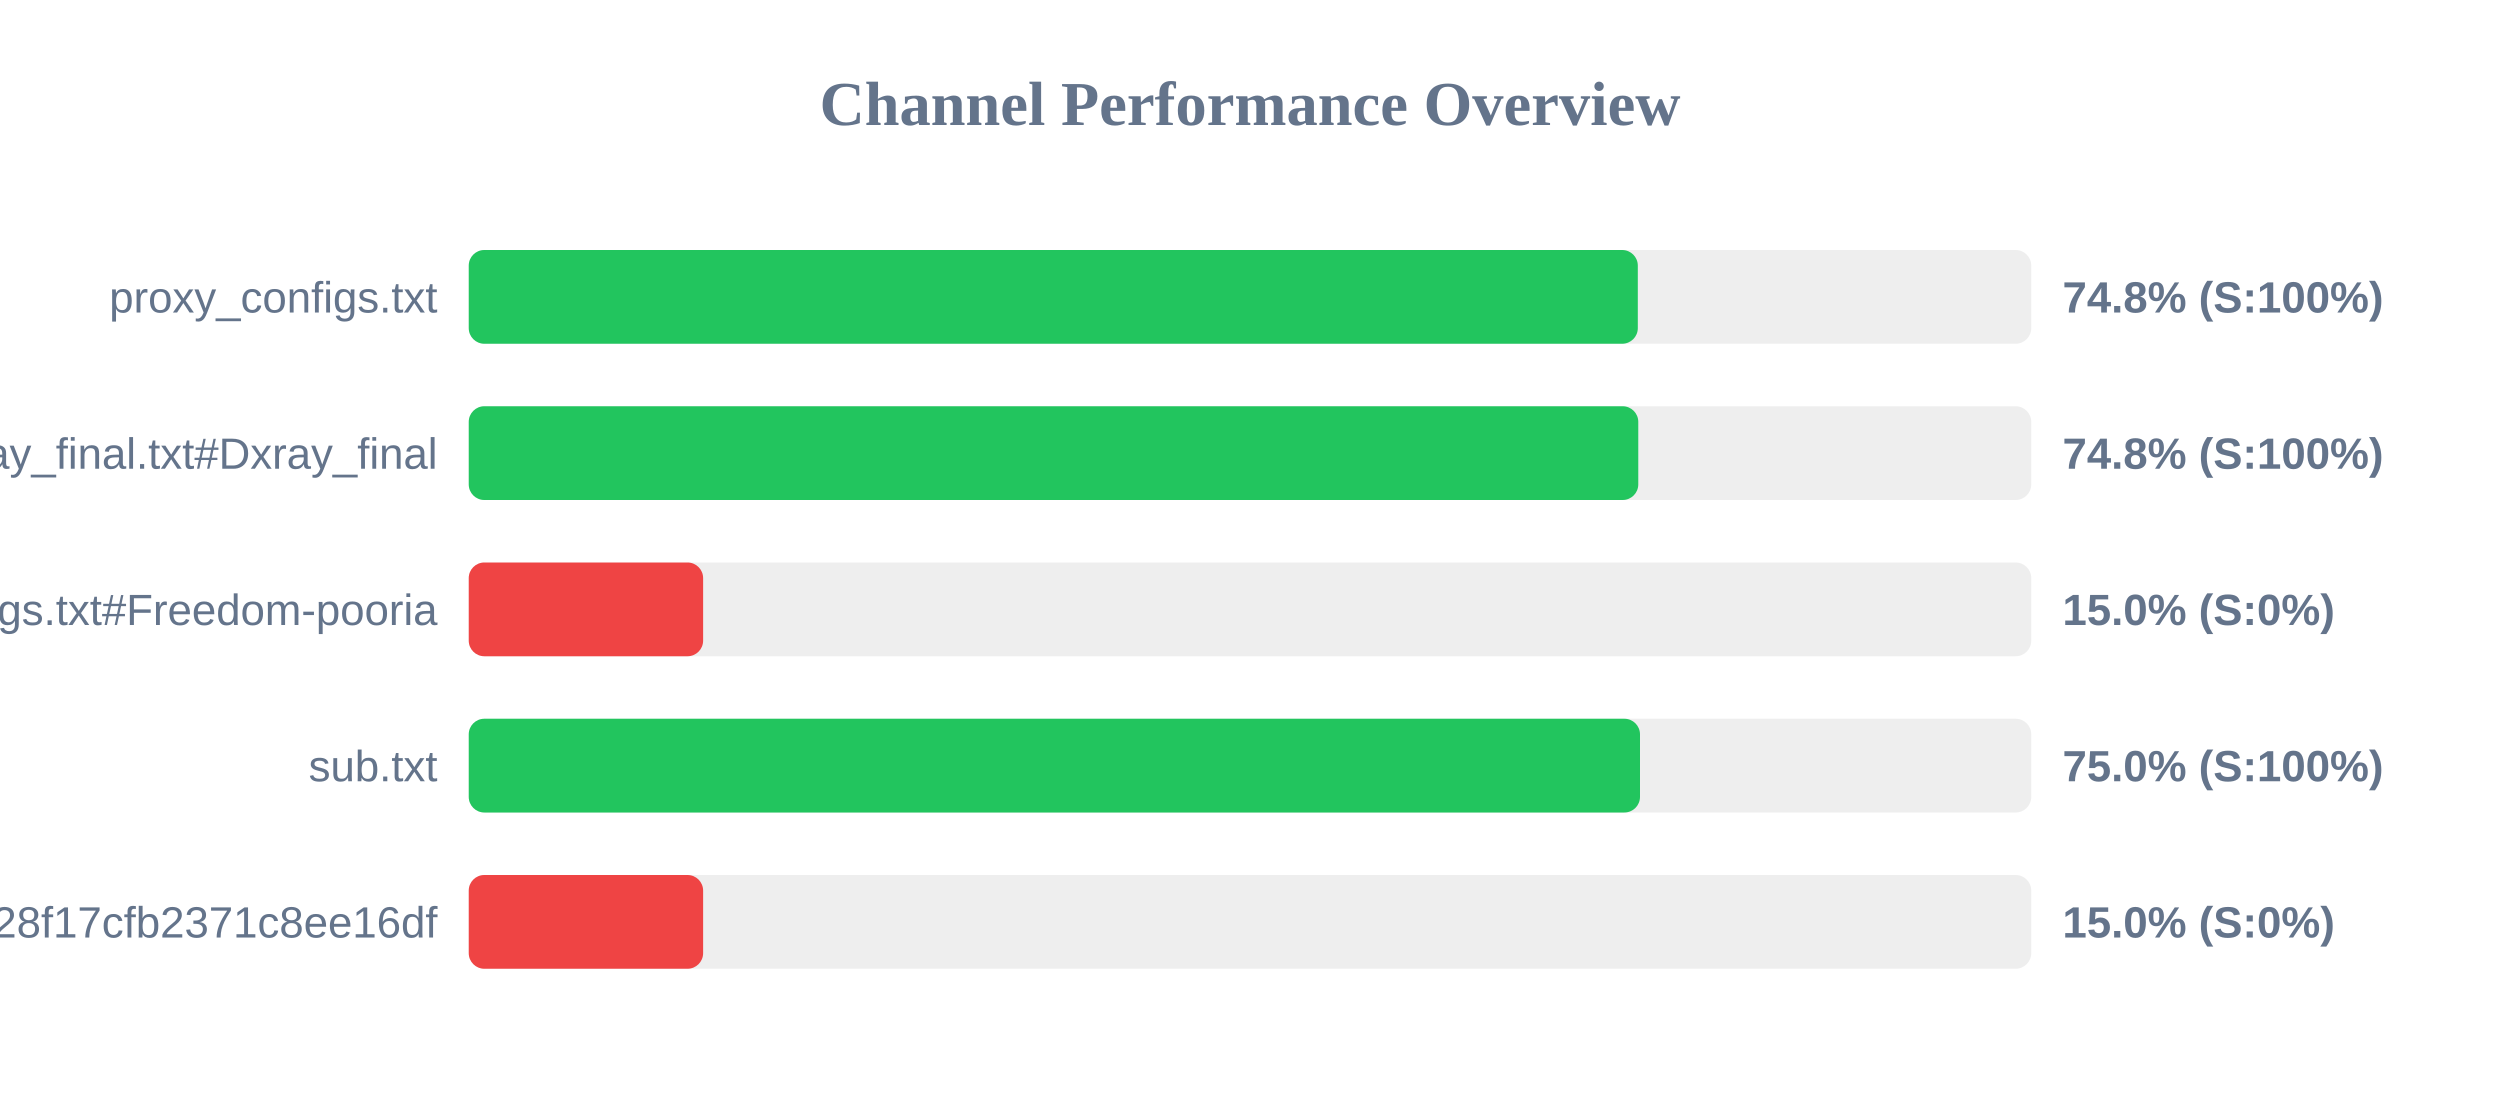
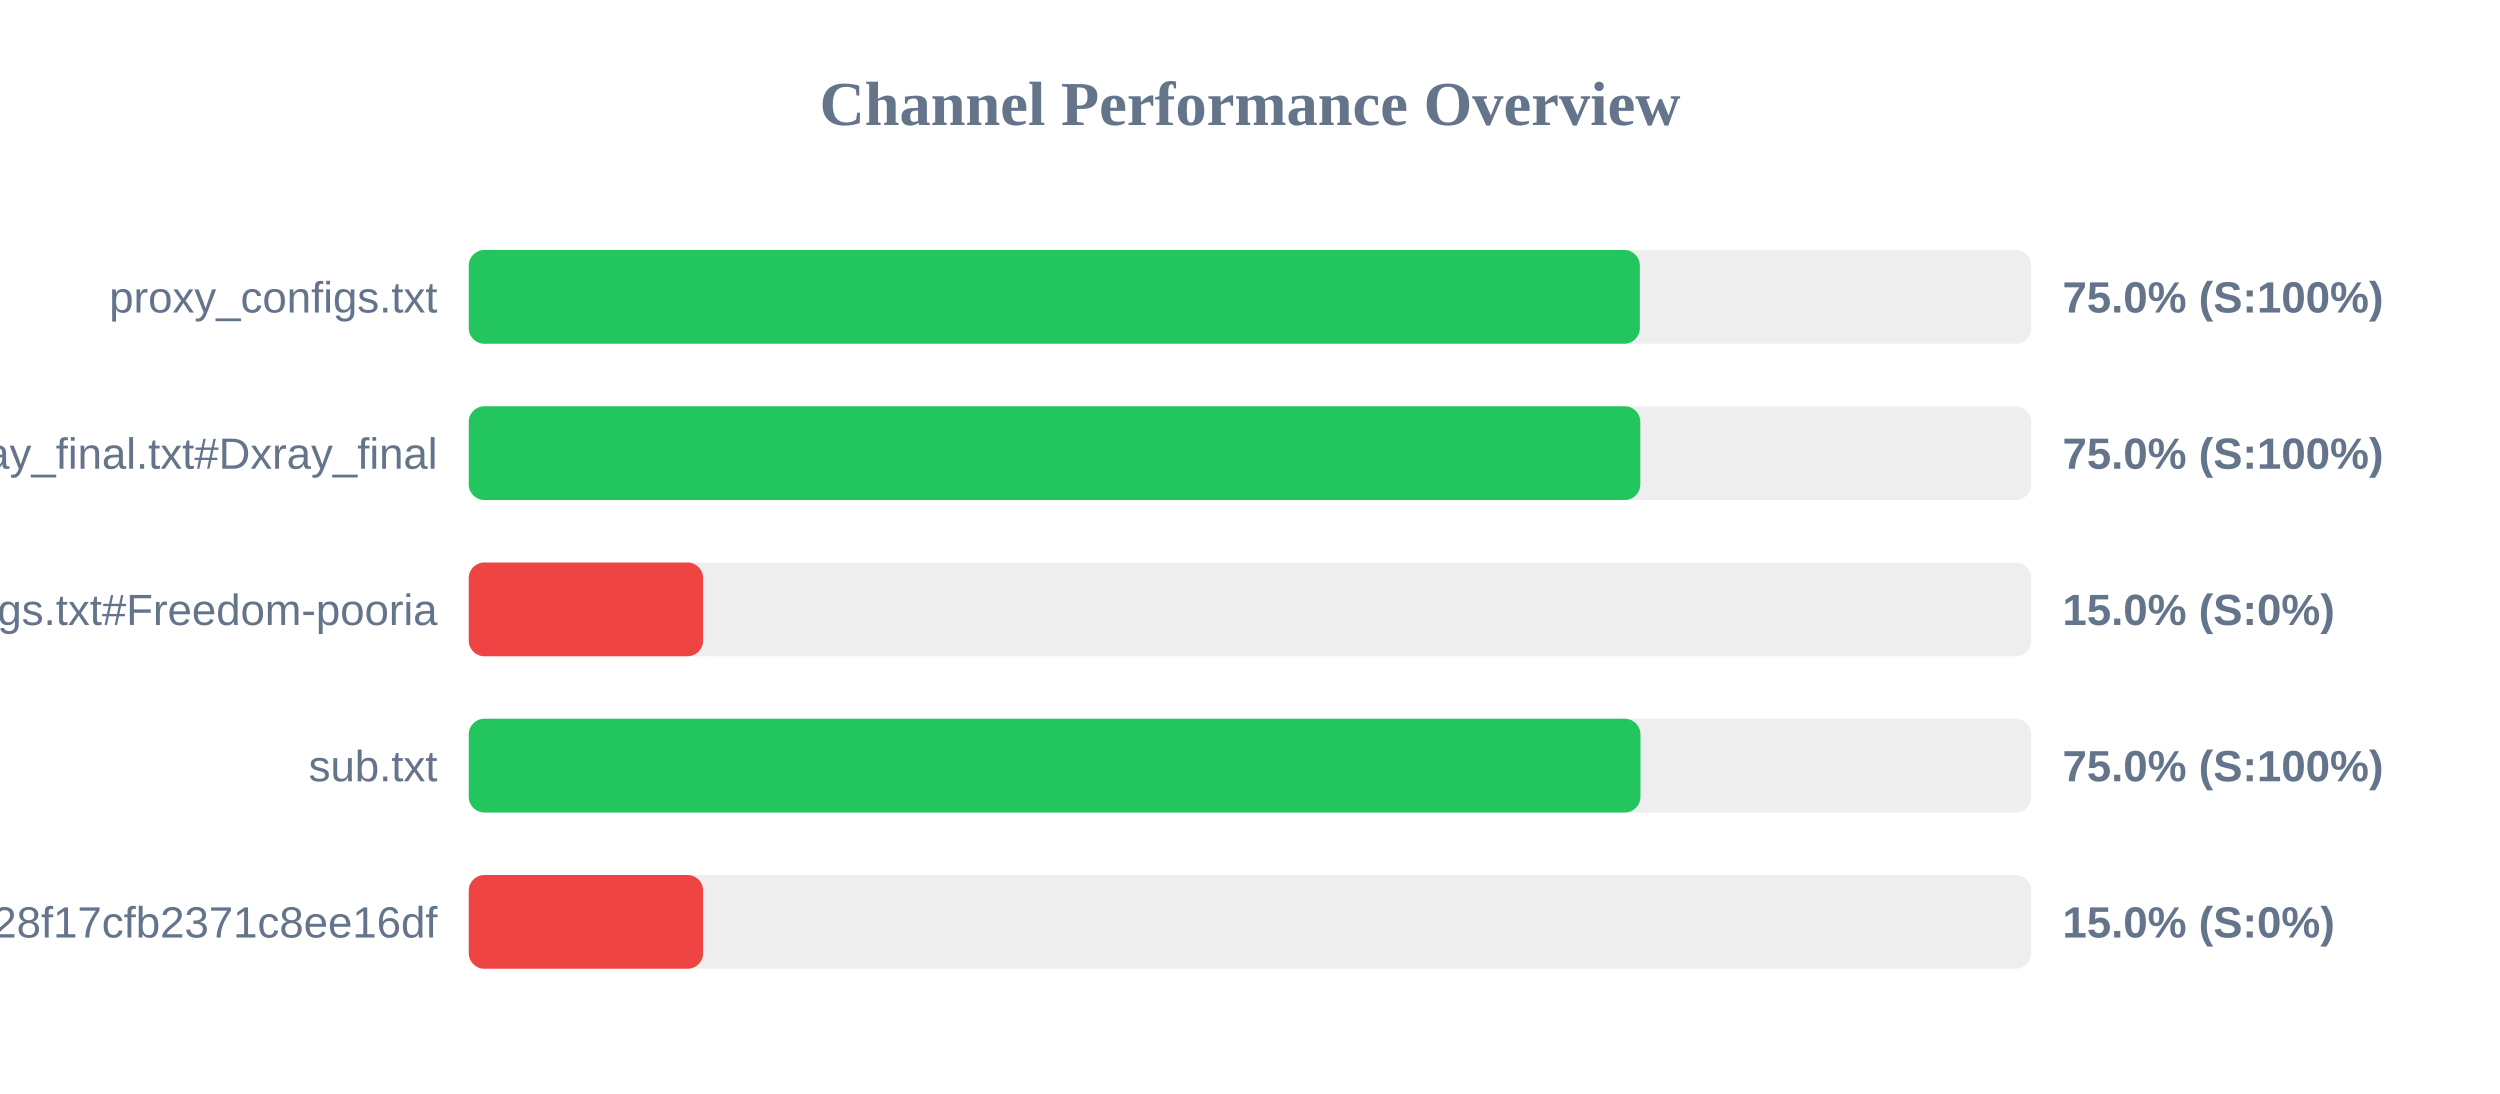
<svg xmlns="http://www.w3.org/2000/svg" width="800" height="350" version="1.1">
  <style>
        .row { font: 14px Arial; fill: #64748b; }
        .score { font: bold 14px Arial; fill: #64748b; }
    </style>
  <text x="400" y="40" text-anchor="middle" font-size="20px" font-weight="bold" fill="#64748b">Channel Performance Overview</text>
  <rect x="150" y="80" width="500" height="30" fill="#eee" rx="5" />
-   <rect x="150" y="80" width="374.1" height="30" fill="#22c55e" rx="5" />
+   <rect x="150" y="80" width="374.75" height="30" fill="#22c55e" rx="5" />
  <text x="140" y="100" text-anchor="end" class="row">proxy_configs.txt</text>
-   <text x="660" y="100" text-anchor="start" class="score">74.8% (S:100%)</text>
+   <text x="660" y="100" text-anchor="start" class="score">75.0% (S:100%)</text>
  <rect x="150" y="130" width="500" height="30" fill="#eee" rx="5" />
-   <rect x="150" y="130" width="374.25" height="30" fill="#22c55e" rx="5" />
+   <rect x="150" y="130" width="374.9" height="30" fill="#22c55e" rx="5" />
  <text x="140" y="150" text-anchor="end" class="row">xray_final.txt#Dxray_final</text>
-   <text x="660" y="150" text-anchor="start" class="score">74.8% (S:100%)</text>
+   <text x="660" y="150" text-anchor="start" class="score">75.0% (S:100%)</text>
  <rect x="150" y="180" width="500" height="30" fill="#eee" rx="5" />
  <rect x="150" y="180" width="75.0" height="30" fill="#ef4444" rx="5" />
  <text x="140" y="200" text-anchor="end" class="row">v2ray_configs.txt#Freedom-pooria</text>
  <text x="660" y="200" text-anchor="start" class="score">15.0% (S:0%)</text>
  <rect x="150" y="230" width="500" height="30" fill="#eee" rx="5" />
-   <rect x="150" y="230" width="374.8" height="30" fill="#22c55e" rx="5" />
+   <rect x="150" y="230" width="374.95" height="30" fill="#22c55e" rx="5" />
  <text x="140" y="250" text-anchor="end" class="row">sub.txt</text>
  <text x="660" y="250" text-anchor="start" class="score">75.0% (S:100%)</text>
  <rect x="150" y="280" width="500" height="30" fill="#eee" rx="5" />
  <rect x="150" y="280" width="75.0" height="30" fill="#ef4444" rx="5" />
  <text x="140" y="300" text-anchor="end" class="row">?token=fedfed7b41b828f17cfb2371c8ee16df</text>
  <text x="660" y="300" text-anchor="start" class="score">15.0% (S:0%)</text>
</svg>
